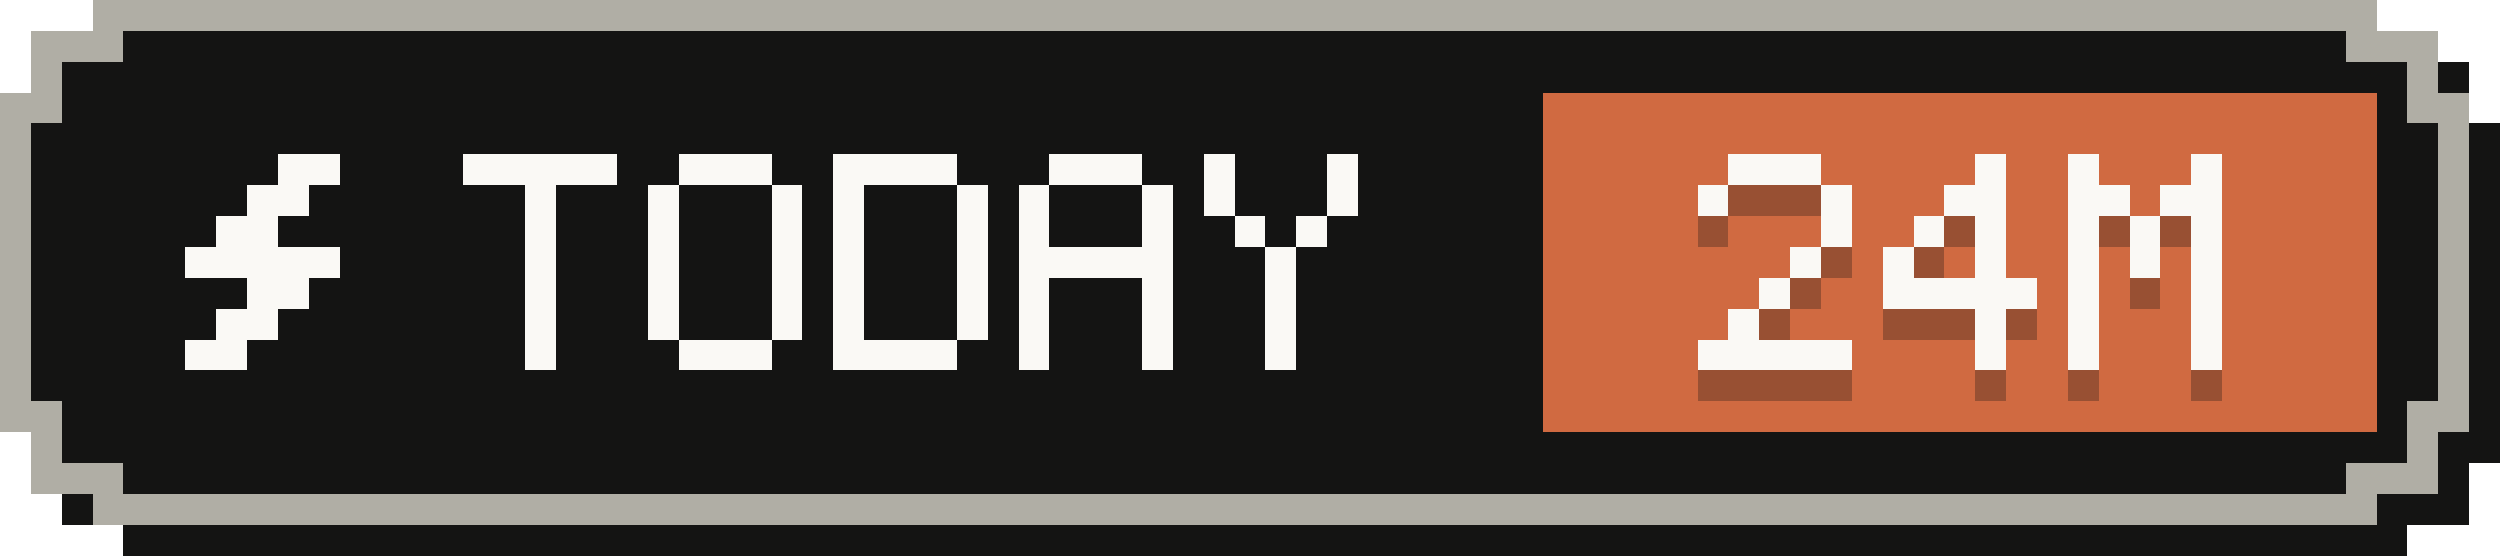
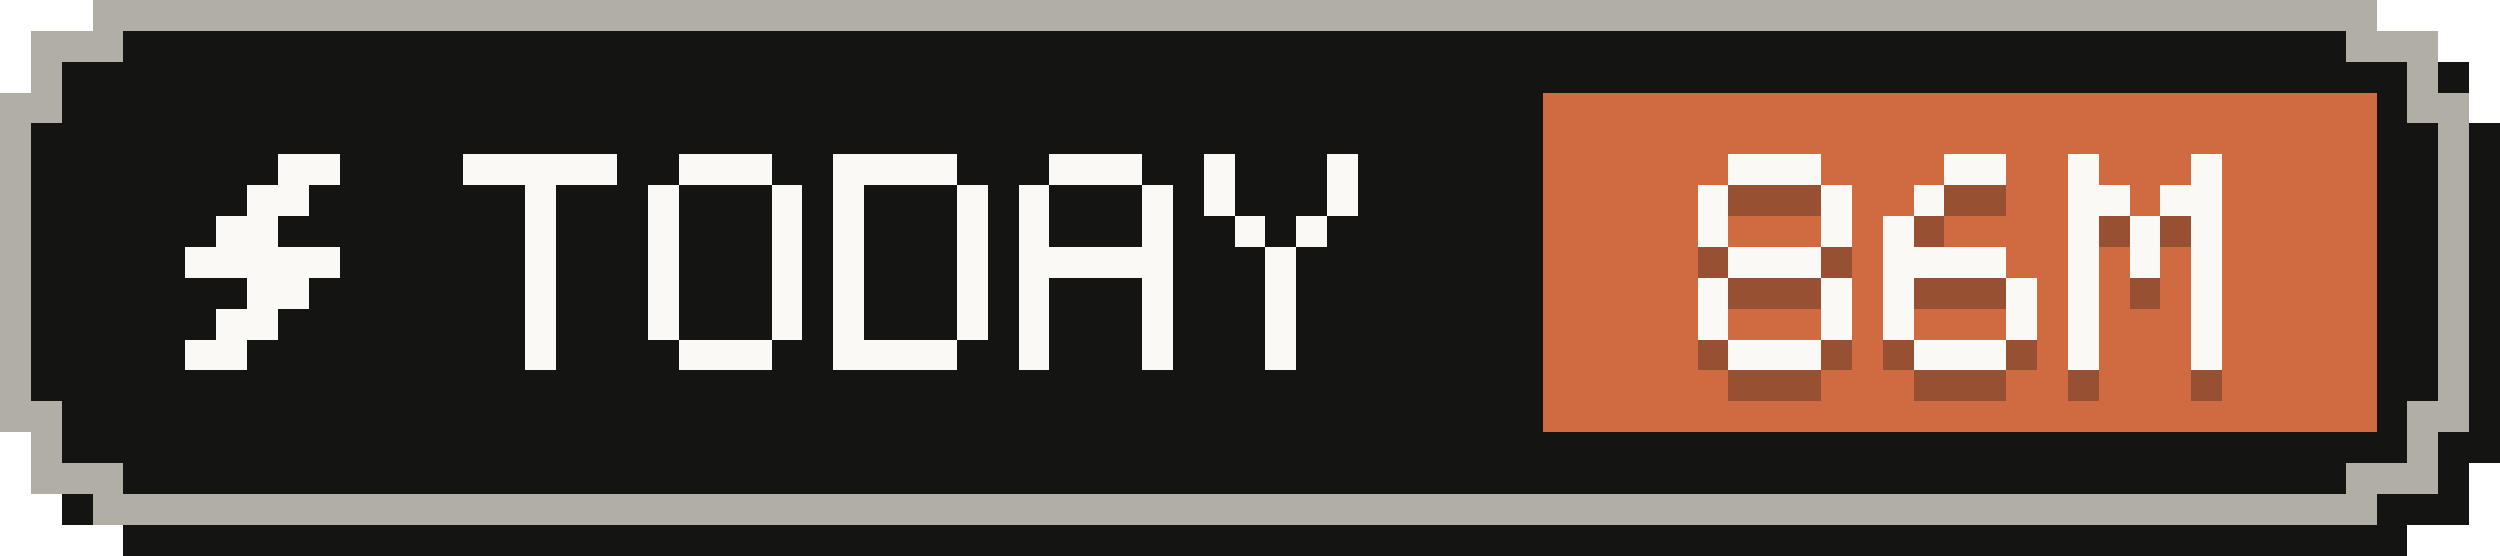
- <svg xmlns="http://www.w3.org/2000/svg" width="81" height="18" viewBox="0 0 81 18" role="img" aria-label="Tokens today: 24M">
+ <svg xmlns="http://www.w3.org/2000/svg" width="81" height="18" viewBox="0 0 81 18" role="img" aria-label="Tokens today: 86M">
  <g shape-rendering="crispEdges">
    <path fill="#141413" d="M4,1 H78 V2 H80 V4 H81 V15 H80 V17 H78 V18 H4 V17 H2 V15 H1 V4 H2 V2 H4 Z" />
    <path fill="#b0aea5" d="M3,0 H77 V1 H79 V3 H80 V14 H79 V16 H77 V17 H3 V16 H1 V14 H0 V3 H1 V1 H3 Z" />
    <path fill="#141413" d="M4,1 H76 V2 H78 V4 H79 V13 H78 V15 H76 V16 H4 V15 H2 V13 H1 V4 H2 V2 H4 Z" />
    <rect fill="#d06a41" x="50" y="3" width="27" height="11" />
    <g fill="#faf9f5">
      <rect x="9" y="5" width="2" height="1" />
      <rect x="8" y="6" width="2" height="1" />
      <rect x="7" y="7" width="2" height="1" />
      <rect x="6" y="8" width="5" height="1" />
      <rect x="8" y="9" width="2" height="1" />
      <rect x="7" y="10" width="2" height="1" />
      <rect x="6" y="11" width="2" height="1" />
    </g>
    <g fill="#faf9f5">
      <rect x="15" y="5" width="5" height="1" />
      <rect x="17" y="6" width="1" height="1" />
      <rect x="17" y="7" width="1" height="1" />
      <rect x="17" y="8" width="1" height="1" />
      <rect x="17" y="9" width="1" height="1" />
      <rect x="17" y="10" width="1" height="1" />
      <rect x="17" y="11" width="1" height="1" />
      <rect x="22" y="5" width="3" height="1" />
      <rect x="21" y="6" width="1" height="1" />
      <rect x="25" y="6" width="1" height="1" />
      <rect x="21" y="7" width="1" height="1" />
      <rect x="25" y="7" width="1" height="1" />
      <rect x="21" y="8" width="1" height="1" />
      <rect x="25" y="8" width="1" height="1" />
      <rect x="21" y="9" width="1" height="1" />
      <rect x="25" y="9" width="1" height="1" />
      <rect x="21" y="10" width="1" height="1" />
      <rect x="25" y="10" width="1" height="1" />
      <rect x="22" y="11" width="3" height="1" />
      <rect x="27" y="5" width="4" height="1" />
      <rect x="27" y="6" width="1" height="1" />
      <rect x="31" y="6" width="1" height="1" />
      <rect x="27" y="7" width="1" height="1" />
      <rect x="31" y="7" width="1" height="1" />
      <rect x="27" y="8" width="1" height="1" />
      <rect x="31" y="8" width="1" height="1" />
      <rect x="27" y="9" width="1" height="1" />
      <rect x="31" y="9" width="1" height="1" />
      <rect x="27" y="10" width="1" height="1" />
      <rect x="31" y="10" width="1" height="1" />
      <rect x="27" y="11" width="4" height="1" />
      <rect x="34" y="5" width="3" height="1" />
      <rect x="33" y="6" width="1" height="1" />
      <rect x="37" y="6" width="1" height="1" />
      <rect x="33" y="7" width="1" height="1" />
      <rect x="37" y="7" width="1" height="1" />
      <rect x="33" y="8" width="5" height="1" />
      <rect x="33" y="9" width="1" height="1" />
      <rect x="37" y="9" width="1" height="1" />
      <rect x="33" y="10" width="1" height="1" />
      <rect x="37" y="10" width="1" height="1" />
      <rect x="33" y="11" width="1" height="1" />
      <rect x="37" y="11" width="1" height="1" />
      <rect x="39" y="5" width="1" height="1" />
      <rect x="43" y="5" width="1" height="1" />
      <rect x="39" y="6" width="1" height="1" />
      <rect x="43" y="6" width="1" height="1" />
      <rect x="40" y="7" width="1" height="1" />
      <rect x="42" y="7" width="1" height="1" />
      <rect x="41" y="8" width="1" height="1" />
      <rect x="41" y="9" width="1" height="1" />
      <rect x="41" y="10" width="1" height="1" />
      <rect x="41" y="11" width="1" height="1" />
    </g>
    <g fill="#141413" fill-opacity=".3">
      <rect x="56" y="6" width="3" height="1" />
      <rect x="55" y="7" width="1" height="1" />
      <rect x="59" y="7" width="1" height="1" />
+       <rect x="55" y="8" width="1" height="1" />
      <rect x="59" y="8" width="1" height="1" />
-       <rect x="58" y="9" width="1" height="1" />
-       <rect x="57" y="10" width="1" height="1" />
-       <rect x="56" y="11" width="1" height="1" />
-       <rect x="55" y="12" width="5" height="1" />
-       <rect x="64" y="6" width="1" height="1" />
-       <rect x="63" y="7" width="2" height="1" />
-       <rect x="62" y="8" width="1" height="1" />
-       <rect x="64" y="8" width="1" height="1" />
-       <rect x="61" y="9" width="1" height="1" />
-       <rect x="64" y="9" width="1" height="1" />
-       <rect x="61" y="10" width="5" height="1" />
-       <rect x="64" y="11" width="1" height="1" />
-       <rect x="64" y="12" width="1" height="1" />
+       <rect x="56" y="9" width="3" height="1" />
+       <rect x="55" y="10" width="1" height="1" />
+       <rect x="59" y="10" width="1" height="1" />
+       <rect x="55" y="11" width="1" height="1" />
+       <rect x="59" y="11" width="1" height="1" />
+       <rect x="56" y="12" width="3" height="1" />
+       <rect x="63" y="6" width="2" height="1" />
+       <rect x="62" y="7" width="1" height="1" />
+       <rect x="61" y="8" width="1" height="1" />
+       <rect x="61" y="9" width="4" height="1" />
+       <rect x="61" y="10" width="1" height="1" />
+       <rect x="65" y="10" width="1" height="1" />
+       <rect x="61" y="11" width="1" height="1" />
+       <rect x="65" y="11" width="1" height="1" />
+       <rect x="62" y="12" width="3" height="1" />
      <rect x="67" y="6" width="1" height="1" />
      <rect x="71" y="6" width="1" height="1" />
      <rect x="67" y="7" width="2" height="1" />
      <rect x="70" y="7" width="2" height="1" />
      <rect x="67" y="8" width="1" height="1" />
      <rect x="69" y="8" width="1" height="1" />
      <rect x="71" y="8" width="1" height="1" />
      <rect x="67" y="9" width="1" height="1" />
      <rect x="69" y="9" width="1" height="1" />
      <rect x="71" y="9" width="1" height="1" />
      <rect x="67" y="10" width="1" height="1" />
      <rect x="71" y="10" width="1" height="1" />
      <rect x="67" y="11" width="1" height="1" />
      <rect x="71" y="11" width="1" height="1" />
      <rect x="67" y="12" width="1" height="1" />
      <rect x="71" y="12" width="1" height="1" />
    </g>
    <g fill="#faf9f5">
      <rect x="56" y="5" width="3" height="1" />
      <rect x="55" y="6" width="1" height="1" />
      <rect x="59" y="6" width="1" height="1" />
+       <rect x="55" y="7" width="1" height="1" />
      <rect x="59" y="7" width="1" height="1" />
-       <rect x="58" y="8" width="1" height="1" />
-       <rect x="57" y="9" width="1" height="1" />
-       <rect x="56" y="10" width="1" height="1" />
-       <rect x="55" y="11" width="5" height="1" />
-       <rect x="64" y="5" width="1" height="1" />
-       <rect x="63" y="6" width="2" height="1" />
-       <rect x="62" y="7" width="1" height="1" />
-       <rect x="64" y="7" width="1" height="1" />
-       <rect x="61" y="8" width="1" height="1" />
-       <rect x="64" y="8" width="1" height="1" />
-       <rect x="61" y="9" width="5" height="1" />
-       <rect x="64" y="10" width="1" height="1" />
-       <rect x="64" y="11" width="1" height="1" />
+       <rect x="56" y="8" width="3" height="1" />
+       <rect x="55" y="9" width="1" height="1" />
+       <rect x="59" y="9" width="1" height="1" />
+       <rect x="55" y="10" width="1" height="1" />
+       <rect x="59" y="10" width="1" height="1" />
+       <rect x="56" y="11" width="3" height="1" />
+       <rect x="63" y="5" width="2" height="1" />
+       <rect x="62" y="6" width="1" height="1" />
+       <rect x="61" y="7" width="1" height="1" />
+       <rect x="61" y="8" width="4" height="1" />
+       <rect x="61" y="9" width="1" height="1" />
+       <rect x="65" y="9" width="1" height="1" />
+       <rect x="61" y="10" width="1" height="1" />
+       <rect x="65" y="10" width="1" height="1" />
+       <rect x="62" y="11" width="3" height="1" />
      <rect x="67" y="5" width="1" height="1" />
      <rect x="71" y="5" width="1" height="1" />
      <rect x="67" y="6" width="2" height="1" />
      <rect x="70" y="6" width="2" height="1" />
      <rect x="67" y="7" width="1" height="1" />
      <rect x="69" y="7" width="1" height="1" />
      <rect x="71" y="7" width="1" height="1" />
      <rect x="67" y="8" width="1" height="1" />
      <rect x="69" y="8" width="1" height="1" />
      <rect x="71" y="8" width="1" height="1" />
      <rect x="67" y="9" width="1" height="1" />
      <rect x="71" y="9" width="1" height="1" />
      <rect x="67" y="10" width="1" height="1" />
      <rect x="71" y="10" width="1" height="1" />
      <rect x="67" y="11" width="1" height="1" />
      <rect x="71" y="11" width="1" height="1" />
    </g>
  </g>
</svg>
